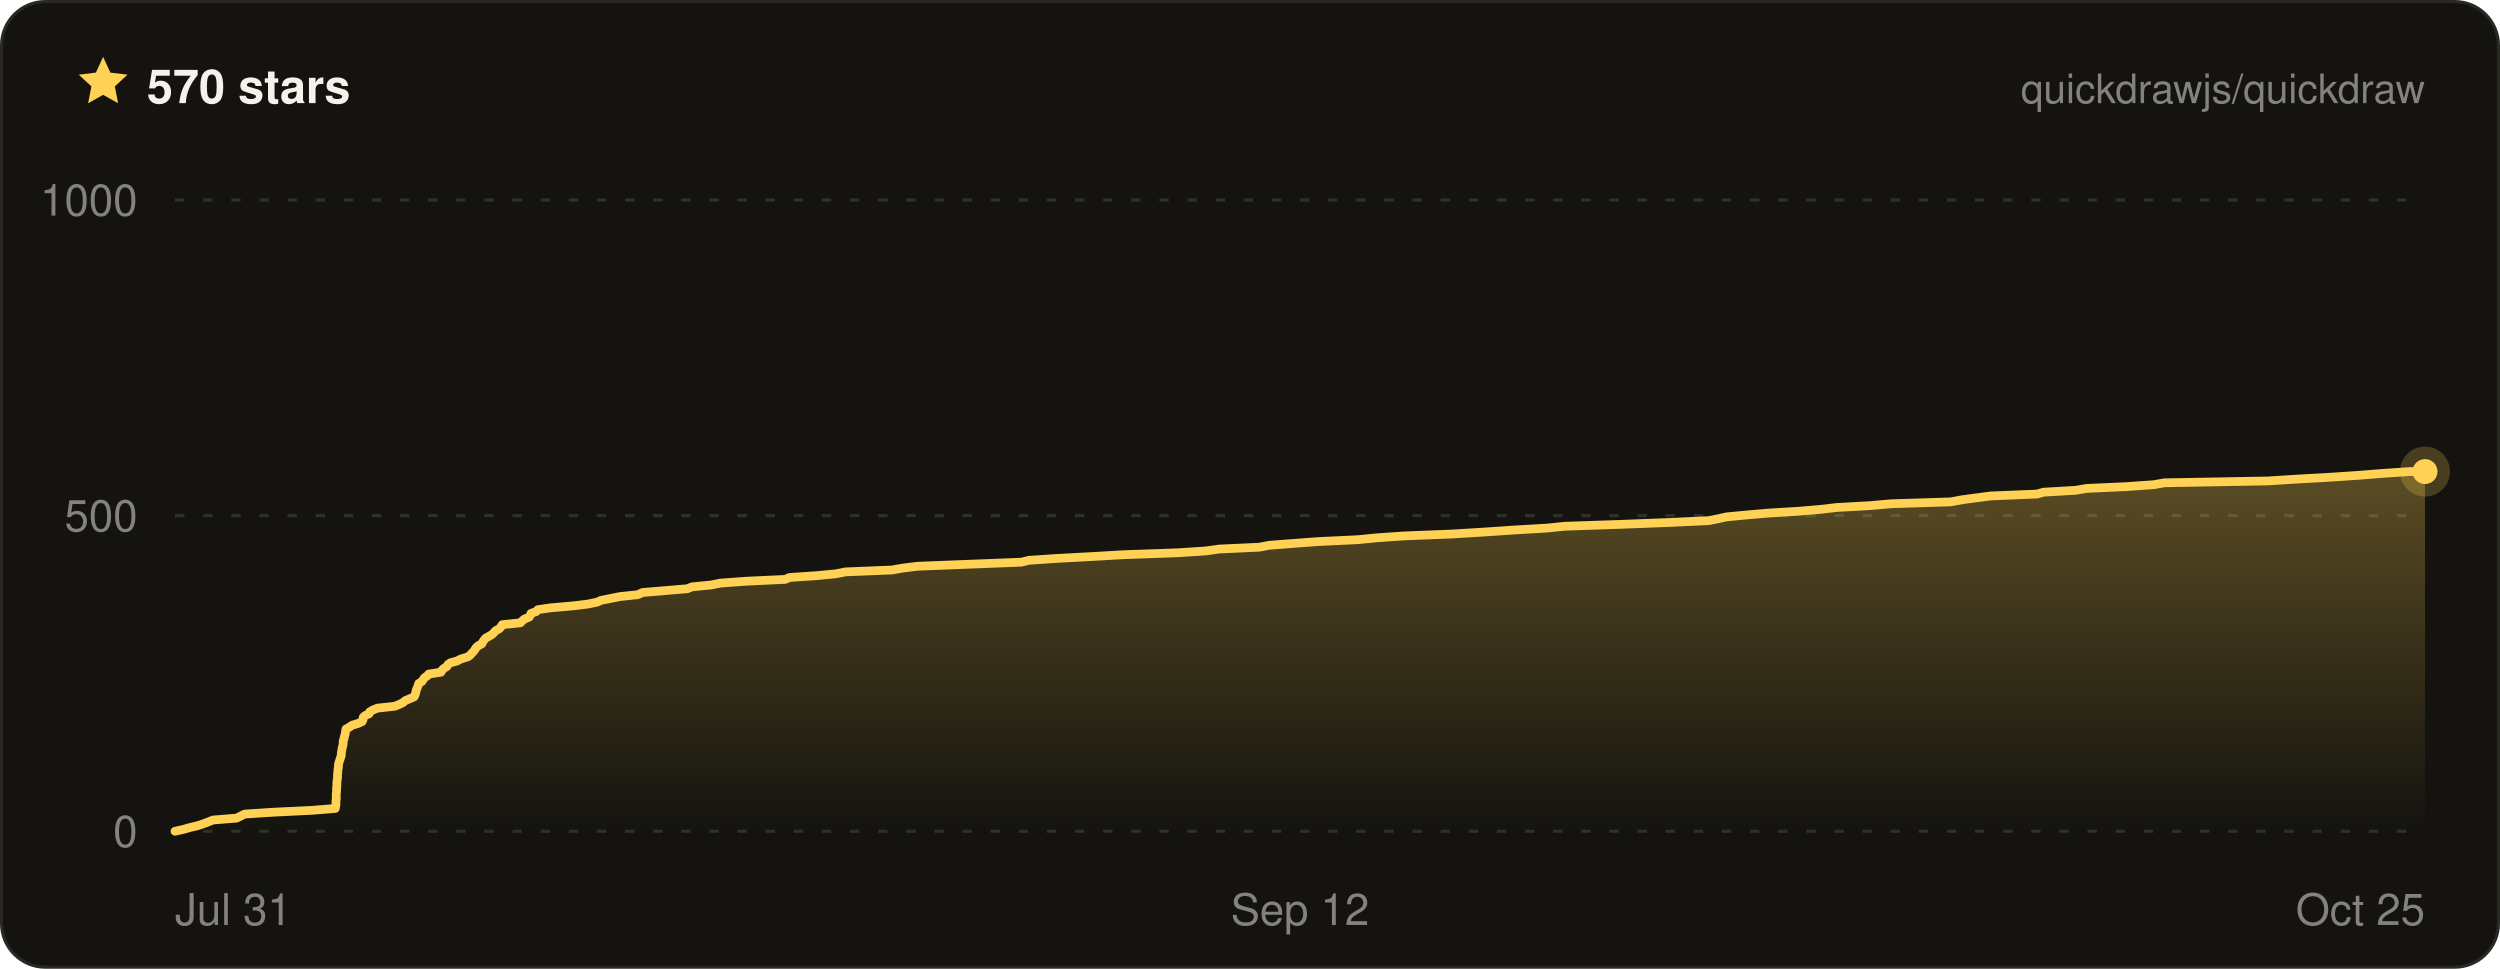
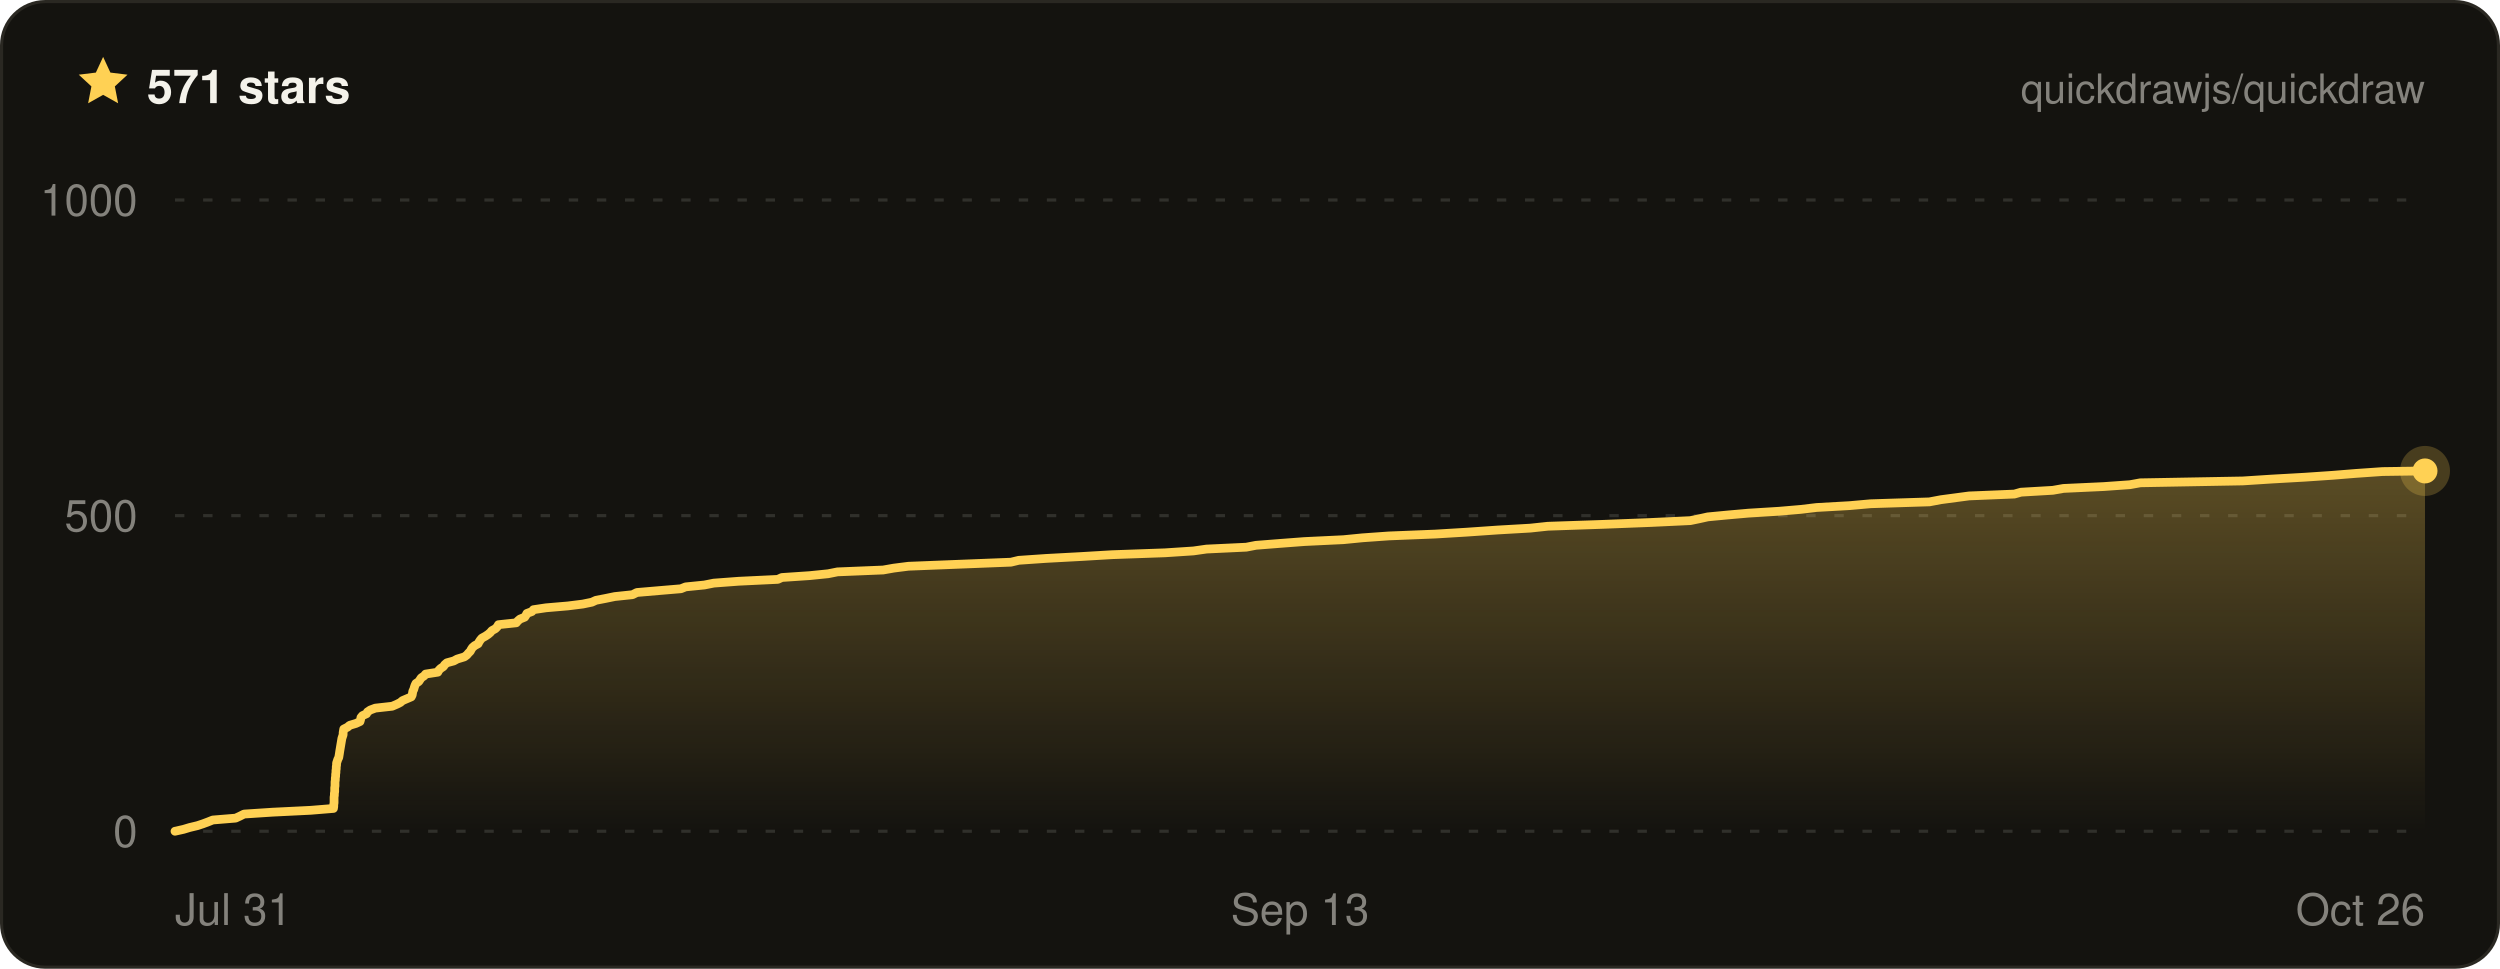
- <svg xmlns="http://www.w3.org/2000/svg" width="800" height="310" viewBox="0 0 800 310" font-family="ui-sans-serif, -apple-system, BlinkMacSystemFont, Segoe UI, Helvetica, Arial, sans-serif" role="img" aria-label="Quickdraw star history on GitHub — 570 stars">
+ <svg xmlns="http://www.w3.org/2000/svg" width="800" height="310" viewBox="0 0 800 310" font-family="ui-sans-serif, -apple-system, BlinkMacSystemFont, Segoe UI, Helvetica, Arial, sans-serif" role="img" aria-label="Quickdraw star history on GitHub — 571 stars">
  <defs>
    <linearGradient id="qd-star-fill" x1="0" y1="0" x2="0" y2="1">
      <stop offset="0%" stop-color="rgba(255, 209, 84, 0.3)" />
      <stop offset="100%" stop-color="rgba(255, 209, 84, 0)" />
    </linearGradient>
  </defs>
  <rect x="0.5" y="0.5" width="799" height="309" rx="14" fill="#14130f" stroke="#2a2822" />
  <g transform="translate(24 17) scale(0.75)">
    <path d="M12 1.6l3.1 6.7 7.3.9-5.4 5 1.4 7.2L12 17.8l-6.4 3.6L7 14.2 1.6 9.2l7.3-.9L12 1.6z" fill="#ffd154" />
  </g>
-   <text x="47" y="33" fill="#f4f2ea" font-size="15" font-weight="700">570 stars</text>
+   <text x="47" y="33" fill="#f4f2ea" font-size="15" font-weight="700">571 stars</text>
  <text x="776" y="33" fill="rgba(244, 242, 234, 0.5)" font-size="13" text-anchor="end">quickdrawjs/quickdraw</text>
  <line x1="56" x2="776" y1="266" y2="266" stroke="rgba(244, 242, 234, 0.13)" stroke-width="1" stroke-dasharray="3 6" />
  <line x1="56" x2="776" y1="165" y2="165" stroke="rgba(244, 242, 234, 0.13)" stroke-width="1" stroke-dasharray="3 6" />
  <line x1="56" x2="776" y1="64" y2="64" stroke="rgba(244, 242, 234, 0.13)" stroke-width="1" stroke-dasharray="3 6" />
-   <path d="M56 266 L58.7 265.4 L60.8 264.8 L63.3 264.2 L65.1 263.6 L66.7 263 L68.2 262.4 L75.7 261.8 L76.9 261.2 L78.3 260.5 L87.6 259.9 L99.9 259.3 L107.3 258.7 L107.4 258.1 L107.5 257.5 L107.5 256.9 L107.5 256.3 L107.6 255.7 L107.6 255.1 L107.6 254.5 L107.6 253.9 L107.7 253.3 L107.7 252.7 L107.7 252.1 L107.8 251.5 L107.8 250.8 L107.8 250.2 L107.9 249.6 L108 249 L108 248.4 L108 247.8 L108.1 247.2 L108.1 246.6 L108.2 246 L108.3 245.4 L108.3 244.8 L108.4 244.2 L108.6 243.6 L108.8 243 L109 242.4 L109.2 241.8 L109.2 241.2 L109.3 240.5 L109.4 239.9 L109.5 239.3 L109.7 238.7 L109.8 238.1 L109.8 237.5 L109.9 236.9 L110.1 236.3 L110.2 235.7 L110.4 235.1 L110.5 234.5 L110.6 233.9 L110.7 233.3 L111.8 232.7 L112.6 232.1 L114.6 231.5 L115.9 230.9 L116.2 230.2 L116.2 229.6 L116.8 229 L118.1 228.4 L118.3 227.8 L119.3 227.2 L120.8 226.6 L126.3 226 L127.8 225.4 L129 224.8 L129.7 224.2 L131.1 223.6 L132.5 223 L132.8 222.4 L133 221.8 L133.1 221.2 L133.3 220.6 L133.6 219.9 L133.8 219.3 L134 218.7 L135 218.1 L135.4 217.5 L135.8 216.9 L136.7 216.3 L137.2 215.7 L141.1 215.1 L141.4 214.5 L142 213.9 L143 213.3 L143.3 212.7 L144.1 212.1 L146.3 211.5 L147.4 210.9 L149.7 210.2 L150.5 209.6 L151 209 L151.6 208.4 L152 207.8 L152.4 207.2 L153.1 206.6 L154.2 206 L154.5 205.4 L154.9 204.8 L155.4 204.2 L156.5 203.6 L157.5 203 L158.1 202.4 L158.6 201.8 L159.8 201.2 L160.3 200.6 L160.7 199.9 L166.5 199.3 L167.1 198.7 L167.8 198.1 L169.3 197.5 L169.7 196.9 L169.9 196.3 L171.6 195.7 L172.1 195.1 L176.2 194.5 L183.2 193.9 L188.1 193.3 L191 192.7 L192.4 192.1 L195.4 191.5 L198.4 190.9 L204.1 190.3 L205.6 189.6 L212.7 189 L219.9 188.4 L221.4 187.8 L227.5 187.2 L230.5 186.6 L238.6 186 L251.3 185.4 L252.6 184.8 L261.5 184.2 L267.6 183.6 L270.6 183 L285.4 182.4 L288.8 181.8 L293.6 181.2 L308.9 180.6 L326.8 179.9 L329.3 179.3 L338.1 178.7 L349.3 178.1 L359.6 177.5 L376.7 176.9 L385.9 176.3 L390.1 175.7 L403 175.1 L406.1 174.5 L413.8 173.9 L421.9 173.3 L434.5 172.7 L440.6 172.1 L449.2 171.5 L464.3 170.9 L474.3 170.3 L484.5 169.6 L494.9 169 L500.7 168.4 L518.4 167.8 L534 167.2 L546.8 166.6 L549.8 166 L552.5 165.4 L558.8 164.8 L565.7 164.2 L575.5 163.6 L582.6 163 L587.7 162.4 L598.4 161.8 L605.2 161.2 L624.2 160.6 L628 159.9 L632.5 159.3 L637.1 158.7 L651.8 158.1 L653.9 157.5 L664.2 156.9 L667.7 156.3 L680.7 155.7 L689.2 155.1 L692.6 154.5 L725.8 153.9 L735.2 153.3 L745.9 152.7 L754.8 152.1 L762.3 151.5 L771.1 150.9 L776 150.9 L776 266 L56 266 Z" fill="url(#qd-star-fill)" />
-   <path d="M56 266 L58.7 265.4 L60.8 264.8 L63.3 264.2 L65.1 263.6 L66.7 263 L68.2 262.4 L75.7 261.8 L76.9 261.2 L78.3 260.5 L87.6 259.9 L99.9 259.3 L107.3 258.7 L107.4 258.1 L107.5 257.5 L107.5 256.9 L107.5 256.3 L107.6 255.7 L107.6 255.1 L107.6 254.5 L107.6 253.9 L107.7 253.3 L107.7 252.7 L107.7 252.1 L107.8 251.5 L107.8 250.8 L107.8 250.2 L107.9 249.6 L108 249 L108 248.4 L108 247.8 L108.1 247.2 L108.1 246.6 L108.2 246 L108.3 245.4 L108.3 244.8 L108.4 244.2 L108.6 243.6 L108.8 243 L109 242.4 L109.2 241.8 L109.2 241.2 L109.3 240.5 L109.4 239.9 L109.5 239.3 L109.7 238.7 L109.8 238.1 L109.8 237.5 L109.9 236.9 L110.1 236.3 L110.2 235.7 L110.4 235.1 L110.5 234.5 L110.6 233.9 L110.7 233.3 L111.8 232.7 L112.6 232.1 L114.6 231.5 L115.9 230.9 L116.2 230.2 L116.2 229.6 L116.8 229 L118.1 228.4 L118.3 227.8 L119.3 227.2 L120.8 226.6 L126.3 226 L127.8 225.4 L129 224.8 L129.7 224.2 L131.1 223.6 L132.5 223 L132.8 222.4 L133 221.8 L133.1 221.2 L133.3 220.6 L133.6 219.9 L133.8 219.3 L134 218.7 L135 218.1 L135.4 217.5 L135.8 216.9 L136.7 216.3 L137.2 215.7 L141.1 215.1 L141.4 214.5 L142 213.9 L143 213.3 L143.3 212.7 L144.1 212.1 L146.3 211.5 L147.4 210.9 L149.7 210.2 L150.5 209.6 L151 209 L151.6 208.4 L152 207.8 L152.4 207.2 L153.1 206.6 L154.2 206 L154.5 205.4 L154.9 204.8 L155.4 204.2 L156.5 203.6 L157.5 203 L158.1 202.4 L158.6 201.8 L159.8 201.2 L160.3 200.6 L160.7 199.9 L166.5 199.3 L167.1 198.7 L167.8 198.1 L169.3 197.5 L169.7 196.9 L169.9 196.3 L171.6 195.7 L172.1 195.1 L176.2 194.5 L183.2 193.9 L188.1 193.3 L191 192.7 L192.4 192.1 L195.4 191.5 L198.4 190.9 L204.1 190.3 L205.6 189.6 L212.7 189 L219.9 188.4 L221.4 187.8 L227.5 187.2 L230.5 186.6 L238.6 186 L251.3 185.4 L252.6 184.8 L261.5 184.2 L267.6 183.6 L270.6 183 L285.4 182.4 L288.8 181.8 L293.6 181.2 L308.9 180.6 L326.8 179.9 L329.3 179.3 L338.1 178.7 L349.3 178.1 L359.6 177.5 L376.7 176.9 L385.9 176.3 L390.1 175.7 L403 175.1 L406.1 174.5 L413.8 173.9 L421.9 173.3 L434.5 172.7 L440.6 172.1 L449.2 171.5 L464.3 170.9 L474.3 170.3 L484.5 169.6 L494.9 169 L500.7 168.4 L518.4 167.8 L534 167.2 L546.8 166.6 L549.8 166 L552.5 165.4 L558.8 164.8 L565.7 164.2 L575.5 163.6 L582.6 163 L587.7 162.4 L598.4 161.8 L605.2 161.2 L624.2 160.6 L628 159.9 L632.5 159.3 L637.1 158.7 L651.8 158.1 L653.9 157.5 L664.2 156.9 L667.7 156.3 L680.7 155.7 L689.2 155.1 L692.6 154.5 L725.8 153.9 L735.2 153.3 L745.9 152.7 L754.8 152.1 L762.3 151.5 L771.1 150.9 L776 150.9" fill="none" stroke="#ffd154" stroke-width="2.8" stroke-linejoin="round" stroke-linecap="round" />
-   <circle cx="776" cy="150.9" r="8" fill="#ffd154" opacity="0.22" />
-   <circle cx="776" cy="150.9" r="4" fill="#ffd154" />
+   <path d="M56 266 L58.7 265.4 L60.7 264.8 L63.2 264.2 L65 263.6 L66.6 263 L68.1 262.4 L75.4 261.8 L76.7 261.2 L78.1 260.5 L87.2 259.9 L99.4 259.3 L106.7 258.7 L106.8 258.1 L106.8 257.5 L106.9 256.9 L106.9 256.3 L106.9 255.7 L106.9 255.1 L107 254.5 L107 253.9 L107.1 253.3 L107.1 252.7 L107.1 252.1 L107.2 251.5 L107.2 250.8 L107.2 250.2 L107.3 249.6 L107.3 249 L107.4 248.4 L107.4 247.8 L107.5 247.2 L107.5 246.6 L107.6 246 L107.6 245.4 L107.7 244.8 L107.7 244.2 L107.9 243.6 L108.1 243 L108.4 242.4 L108.5 241.8 L108.6 241.2 L108.7 240.5 L108.8 239.9 L108.9 239.3 L109 238.7 L109.1 238.1 L109.2 237.5 L109.3 236.9 L109.4 236.3 L109.6 235.7 L109.8 235.1 L109.8 234.5 L109.9 233.9 L110 233.3 L111.2 232.7 L111.9 232.1 L113.9 231.5 L115.2 230.9 L115.4 230.2 L115.5 229.6 L116 229 L117.3 228.4 L117.6 227.8 L118.5 227.2 L120.1 226.6 L125.5 226 L126.9 225.4 L128.1 224.8 L128.8 224.2 L130.2 223.6 L131.6 223 L131.9 222.4 L132 221.8 L132.1 221.2 L132.4 220.6 L132.6 219.9 L132.8 219.3 L133.1 218.7 L134 218.1 L134.4 217.5 L134.8 216.9 L135.7 216.3 L136.2 215.7 L140.1 215.1 L140.4 214.5 L141 213.9 L141.9 213.3 L142.3 212.7 L143 212.1 L145.2 211.5 L146.3 210.9 L148.6 210.2 L149.4 209.6 L149.9 209 L150.5 208.4 L150.8 207.8 L151.2 207.2 L151.9 206.6 L153 206 L153.3 205.4 L153.7 204.8 L154.2 204.2 L155.3 203.6 L156.2 203 L156.9 202.4 L157.4 201.8 L158.5 201.2 L159.1 200.6 L159.5 199.9 L165.2 199.3 L165.7 198.7 L166.4 198.1 L167.9 197.5 L168.3 196.9 L168.6 196.3 L170.2 195.7 L170.7 195.1 L174.7 194.5 L181.7 193.9 L186.5 193.3 L189.4 192.7 L190.7 192.1 L193.8 191.5 L196.7 190.9 L202.4 190.3 L203.8 189.6 L210.8 189 L217.9 188.4 L219.4 187.8 L225.4 187.2 L228.4 186.6 L236.4 186 L248.9 185.4 L250.2 184.8 L259.1 184.2 L265 183.6 L268 183 L282.6 182.4 L286 181.8 L290.7 181.2 L305.8 180.6 L323.5 179.9 L326 179.3 L334.7 178.7 L345.8 178.1 L355.9 177.5 L372.8 176.9 L381.9 176.3 L386.1 175.7 L398.8 175.1 L401.9 174.5 L409.5 173.9 L417.4 173.3 L429.9 172.7 L436 172.1 L444.4 171.5 L459.3 170.9 L469.2 170.3 L479.3 169.6 L489.7 169 L495.3 168.4 L512.8 167.8 L528.2 167.2 L540.9 166.6 L543.8 166 L546.5 165.4 L552.8 164.8 L559.6 164.2 L569.3 163.6 L576.3 163 L581.3 162.4 L591.9 161.8 L598.6 161.2 L617.4 160.6 L621.1 159.9 L625.6 159.3 L630.1 158.7 L644.6 158.1 L646.7 157.5 L656.9 156.9 L660.3 156.3 L673.2 155.7 L681.6 155.1 L684.9 154.5 L717.7 153.9 L727 153.3 L737.6 152.7 L746.4 152.1 L753.8 151.5 L762.4 150.9 L776 150.7 L776 266 L56 266 Z" fill="url(#qd-star-fill)" />
+   <path d="M56 266 L58.7 265.4 L60.7 264.8 L63.2 264.2 L65 263.6 L66.6 263 L68.1 262.4 L75.4 261.8 L76.7 261.2 L78.1 260.5 L87.2 259.9 L99.4 259.3 L106.7 258.7 L106.8 258.1 L106.8 257.5 L106.9 256.9 L106.9 256.3 L106.9 255.7 L106.9 255.1 L107 254.5 L107 253.9 L107.1 253.3 L107.1 252.7 L107.1 252.1 L107.2 251.5 L107.2 250.8 L107.2 250.2 L107.3 249.6 L107.3 249 L107.4 248.4 L107.4 247.8 L107.5 247.2 L107.5 246.6 L107.6 246 L107.6 245.4 L107.7 244.8 L107.7 244.2 L107.9 243.6 L108.1 243 L108.4 242.4 L108.5 241.8 L108.6 241.2 L108.7 240.5 L108.8 239.9 L108.9 239.3 L109 238.7 L109.1 238.1 L109.2 237.5 L109.3 236.9 L109.4 236.3 L109.6 235.7 L109.8 235.1 L109.8 234.5 L109.9 233.9 L110 233.3 L111.2 232.7 L111.9 232.1 L113.9 231.5 L115.2 230.9 L115.4 230.2 L115.5 229.6 L116 229 L117.3 228.4 L117.6 227.8 L118.5 227.2 L120.1 226.6 L125.5 226 L126.9 225.4 L128.1 224.8 L128.8 224.2 L130.2 223.6 L131.6 223 L131.9 222.4 L132 221.8 L132.1 221.2 L132.4 220.6 L132.6 219.9 L132.8 219.3 L133.1 218.7 L134 218.1 L134.4 217.5 L134.8 216.9 L135.7 216.3 L136.2 215.7 L140.1 215.1 L140.4 214.5 L141 213.9 L141.9 213.3 L142.3 212.7 L143 212.1 L145.2 211.5 L146.3 210.9 L148.6 210.2 L149.4 209.6 L149.9 209 L150.5 208.4 L150.8 207.8 L151.2 207.2 L151.9 206.6 L153 206 L153.3 205.4 L153.7 204.8 L154.2 204.2 L155.3 203.6 L156.2 203 L156.9 202.4 L157.4 201.8 L158.5 201.2 L159.1 200.6 L159.5 199.9 L165.2 199.3 L165.7 198.7 L166.4 198.1 L167.9 197.5 L168.3 196.9 L168.6 196.3 L170.2 195.7 L170.7 195.1 L174.7 194.5 L181.7 193.9 L186.5 193.3 L189.4 192.7 L190.7 192.1 L193.8 191.5 L196.7 190.9 L202.4 190.3 L203.8 189.6 L210.8 189 L217.9 188.4 L219.4 187.8 L225.4 187.2 L228.4 186.6 L236.4 186 L248.9 185.4 L250.2 184.8 L259.1 184.2 L265 183.6 L268 183 L282.6 182.4 L286 181.8 L290.7 181.2 L305.8 180.6 L323.5 179.9 L326 179.3 L334.7 178.7 L345.8 178.1 L355.9 177.5 L372.8 176.9 L381.9 176.3 L386.1 175.7 L398.8 175.1 L401.9 174.5 L409.5 173.9 L417.4 173.3 L429.9 172.7 L436 172.1 L444.4 171.5 L459.3 170.9 L469.2 170.3 L479.3 169.6 L489.7 169 L495.3 168.4 L512.8 167.8 L528.2 167.2 L540.9 166.6 L543.8 166 L546.5 165.4 L552.8 164.8 L559.6 164.2 L569.3 163.6 L576.3 163 L581.3 162.4 L591.9 161.8 L598.6 161.2 L617.4 160.6 L621.1 159.9 L625.6 159.3 L630.1 158.7 L644.6 158.1 L646.7 157.5 L656.9 156.9 L660.3 156.3 L673.2 155.7 L681.6 155.1 L684.9 154.5 L717.7 153.9 L727 153.3 L737.6 152.7 L746.4 152.1 L753.8 151.5 L762.4 150.9 L776 150.7" fill="none" stroke="#ffd154" stroke-width="2.8" stroke-linejoin="round" stroke-linecap="round" />
+   <circle cx="776" cy="150.7" r="8" fill="#ffd154" opacity="0.22" />
+   <circle cx="776" cy="150.7" r="4" fill="#ffd154" />
  <text x="44" y="271" fill="rgba(244, 242, 234, 0.5)" font-size="14" text-anchor="end">0</text>
  <text x="44" y="170" fill="rgba(244, 242, 234, 0.5)" font-size="14" text-anchor="end">500</text>
  <text x="44" y="69" fill="rgba(244, 242, 234, 0.5)" font-size="14" text-anchor="end">1000</text>
  <text x="56" y="296" fill="rgba(244, 242, 234, 0.5)" font-size="14" text-anchor="start">Jul 31</text>
-   <text x="416" y="296" fill="rgba(244, 242, 234, 0.5)" font-size="14" text-anchor="middle">Sep 12</text>
-   <text x="776" y="296" fill="rgba(244, 242, 234, 0.5)" font-size="14" text-anchor="end">Oct 25</text>
+   <text x="416" y="296" fill="rgba(244, 242, 234, 0.5)" font-size="14" text-anchor="middle">Sep 13</text>
+   <text x="776" y="296" fill="rgba(244, 242, 234, 0.5)" font-size="14" text-anchor="end">Oct 26</text>
</svg>
